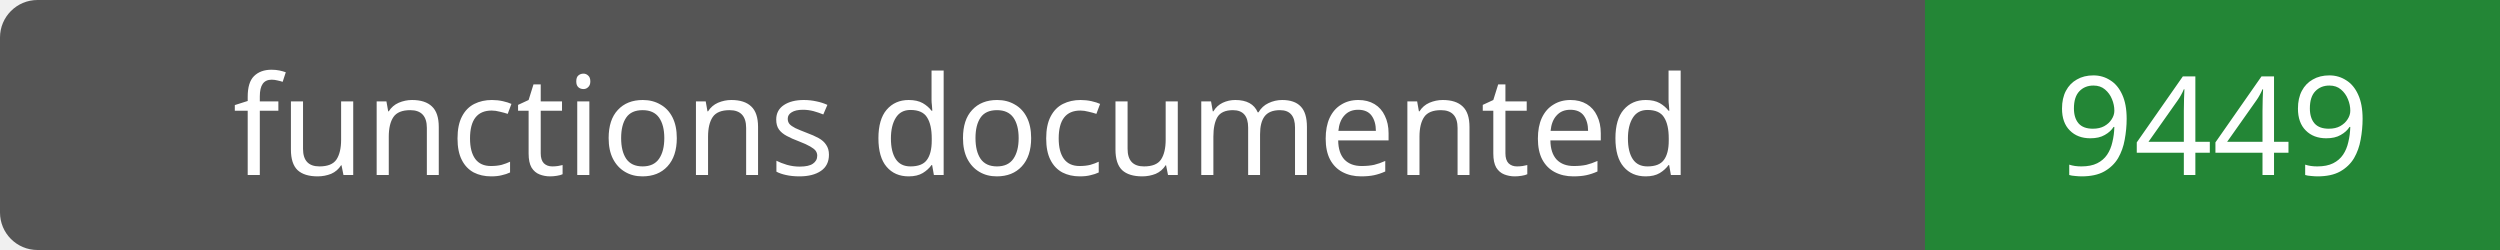
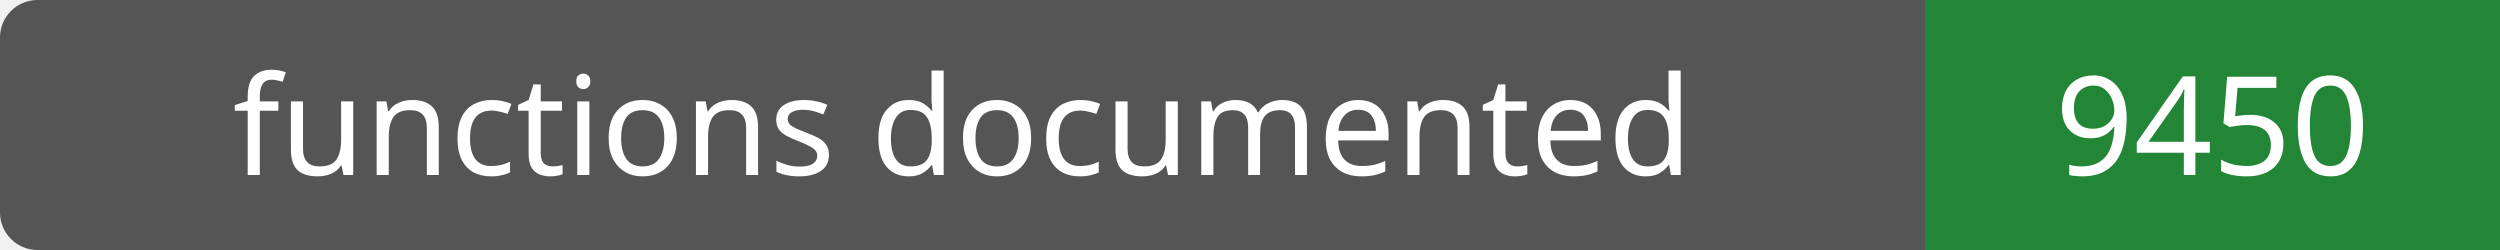
- <svg xmlns="http://www.w3.org/2000/svg" width="200" height="20" role="img" aria-label="functions documented: 9449">
+ <svg xmlns="http://www.w3.org/2000/svg" width="200" height="20" role="img" aria-label="functions documented: 9450">
  <rect width="200" height="20" rx="3" fill="#555" />
  <path fill="#238636" d="M154 0h46v20H154z" />
  <g fill="#fff" text-anchor="middle" font-family="Verdana,sans-serif" font-size="11">
    <text x="77.0" y="14">functions documented</text>
-     <text x="177.0" y="14">9449</text>
+     <text x="177.0" y="14">9450</text>
  </g>
</svg>
